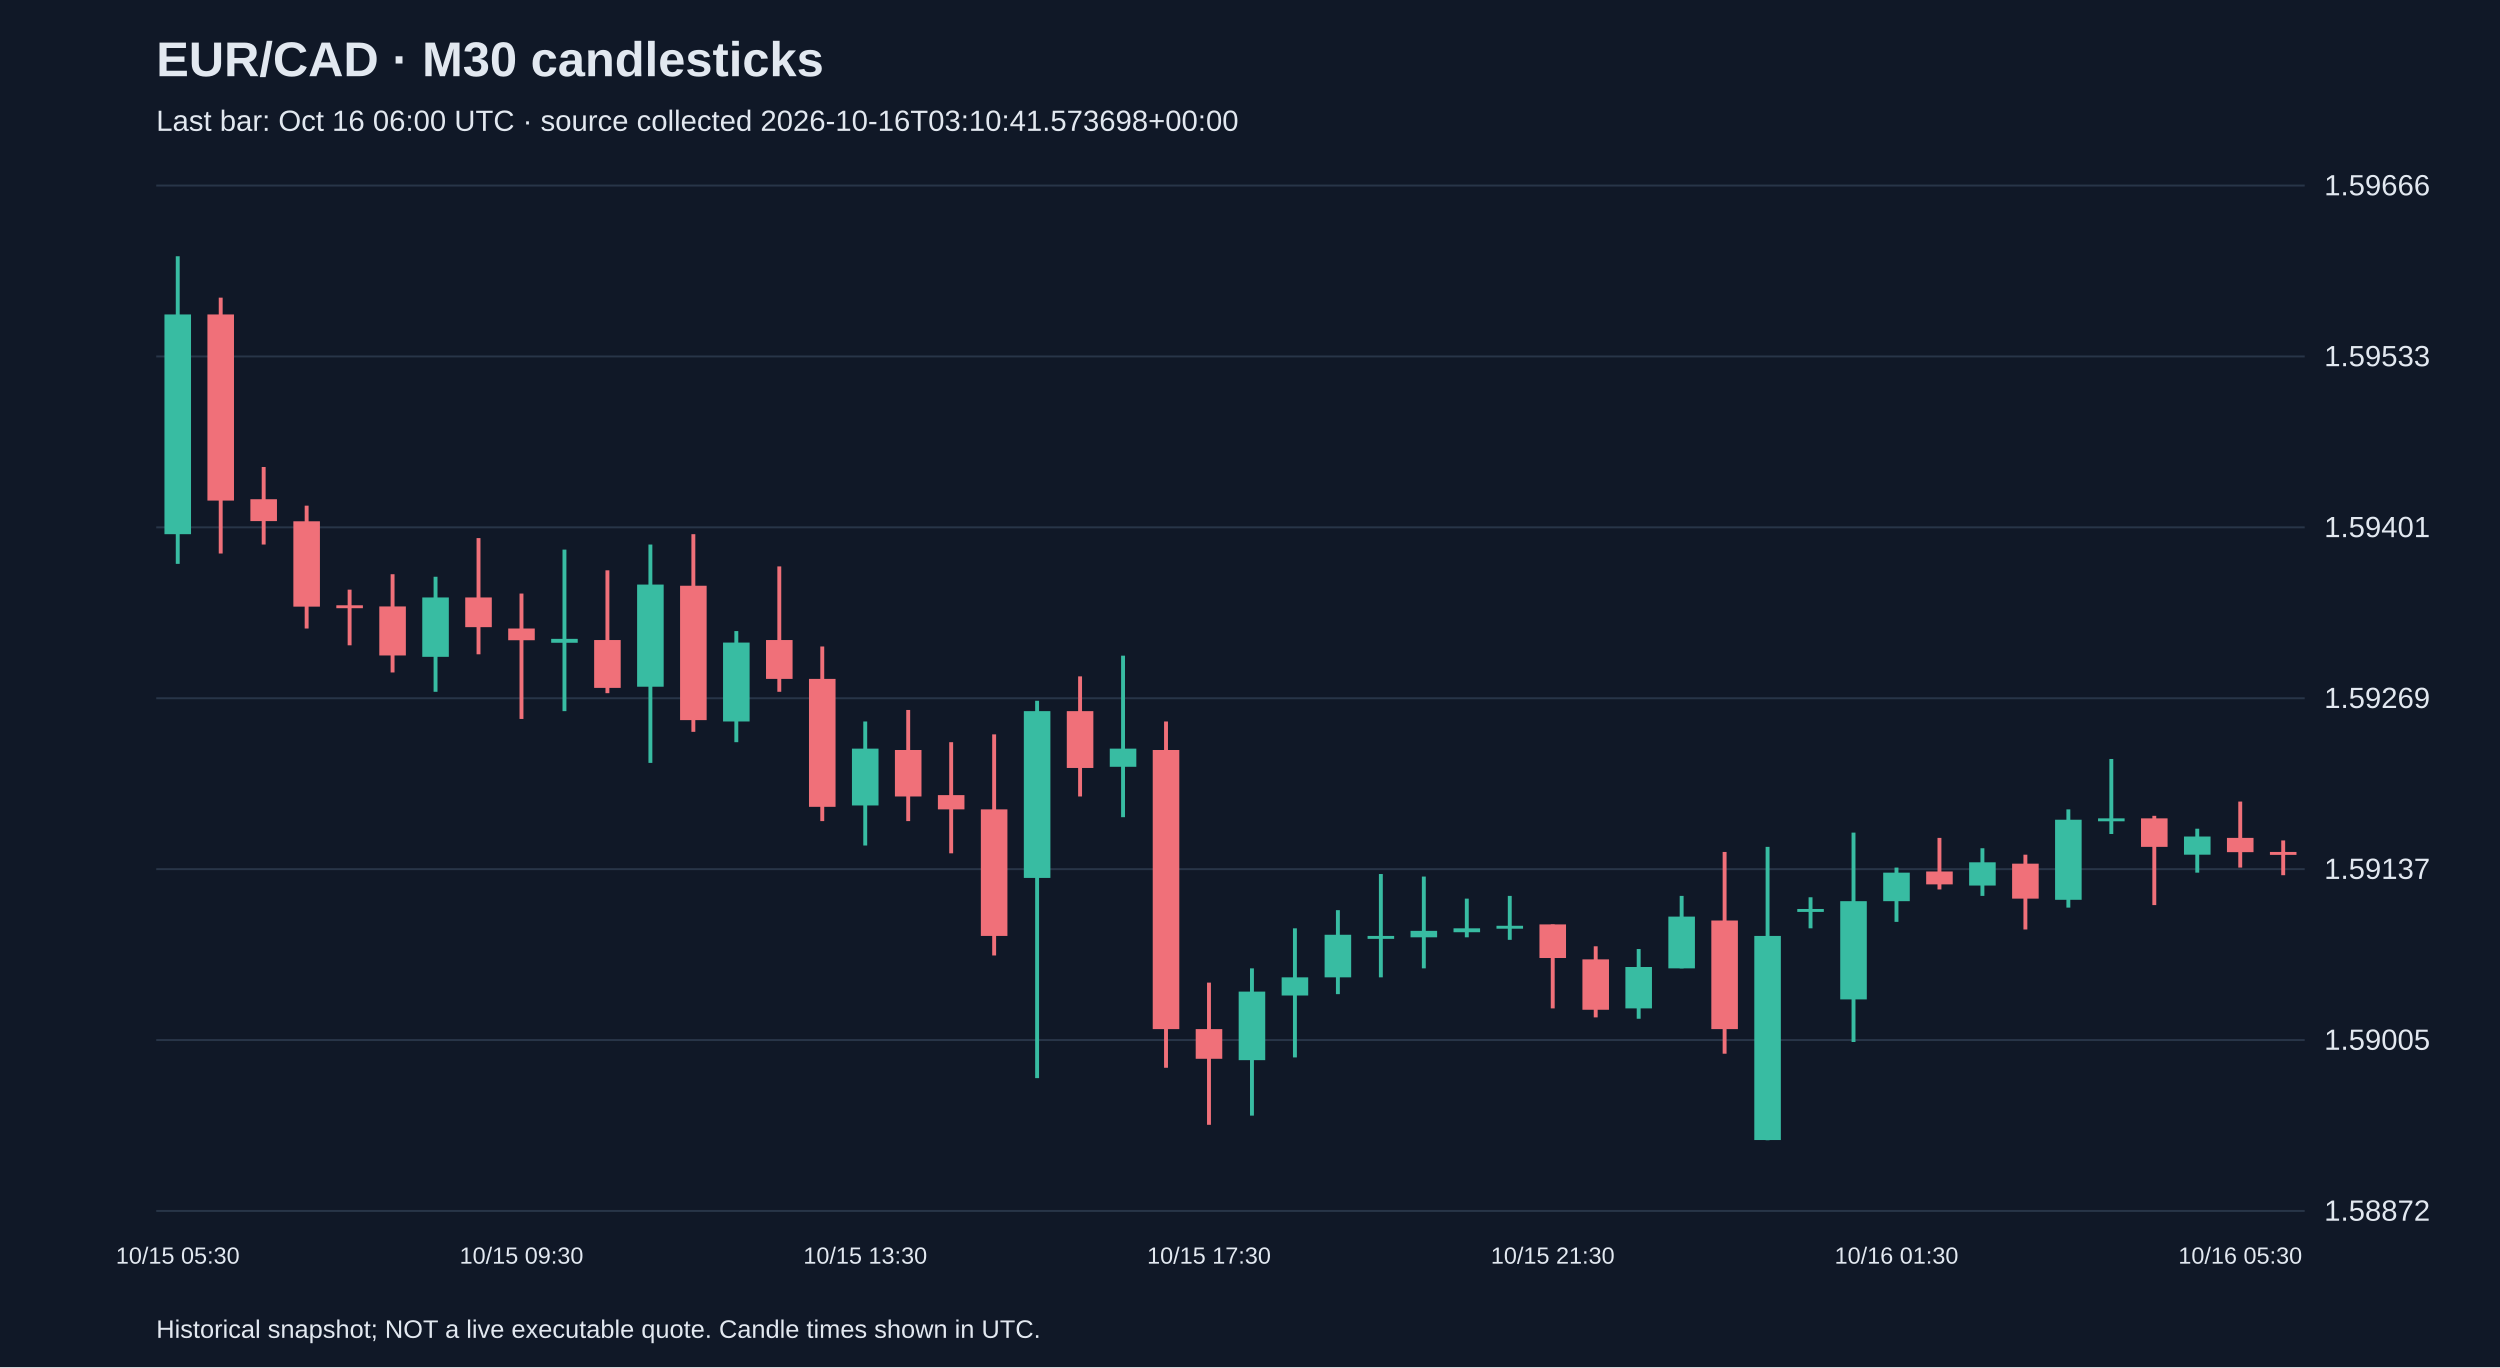
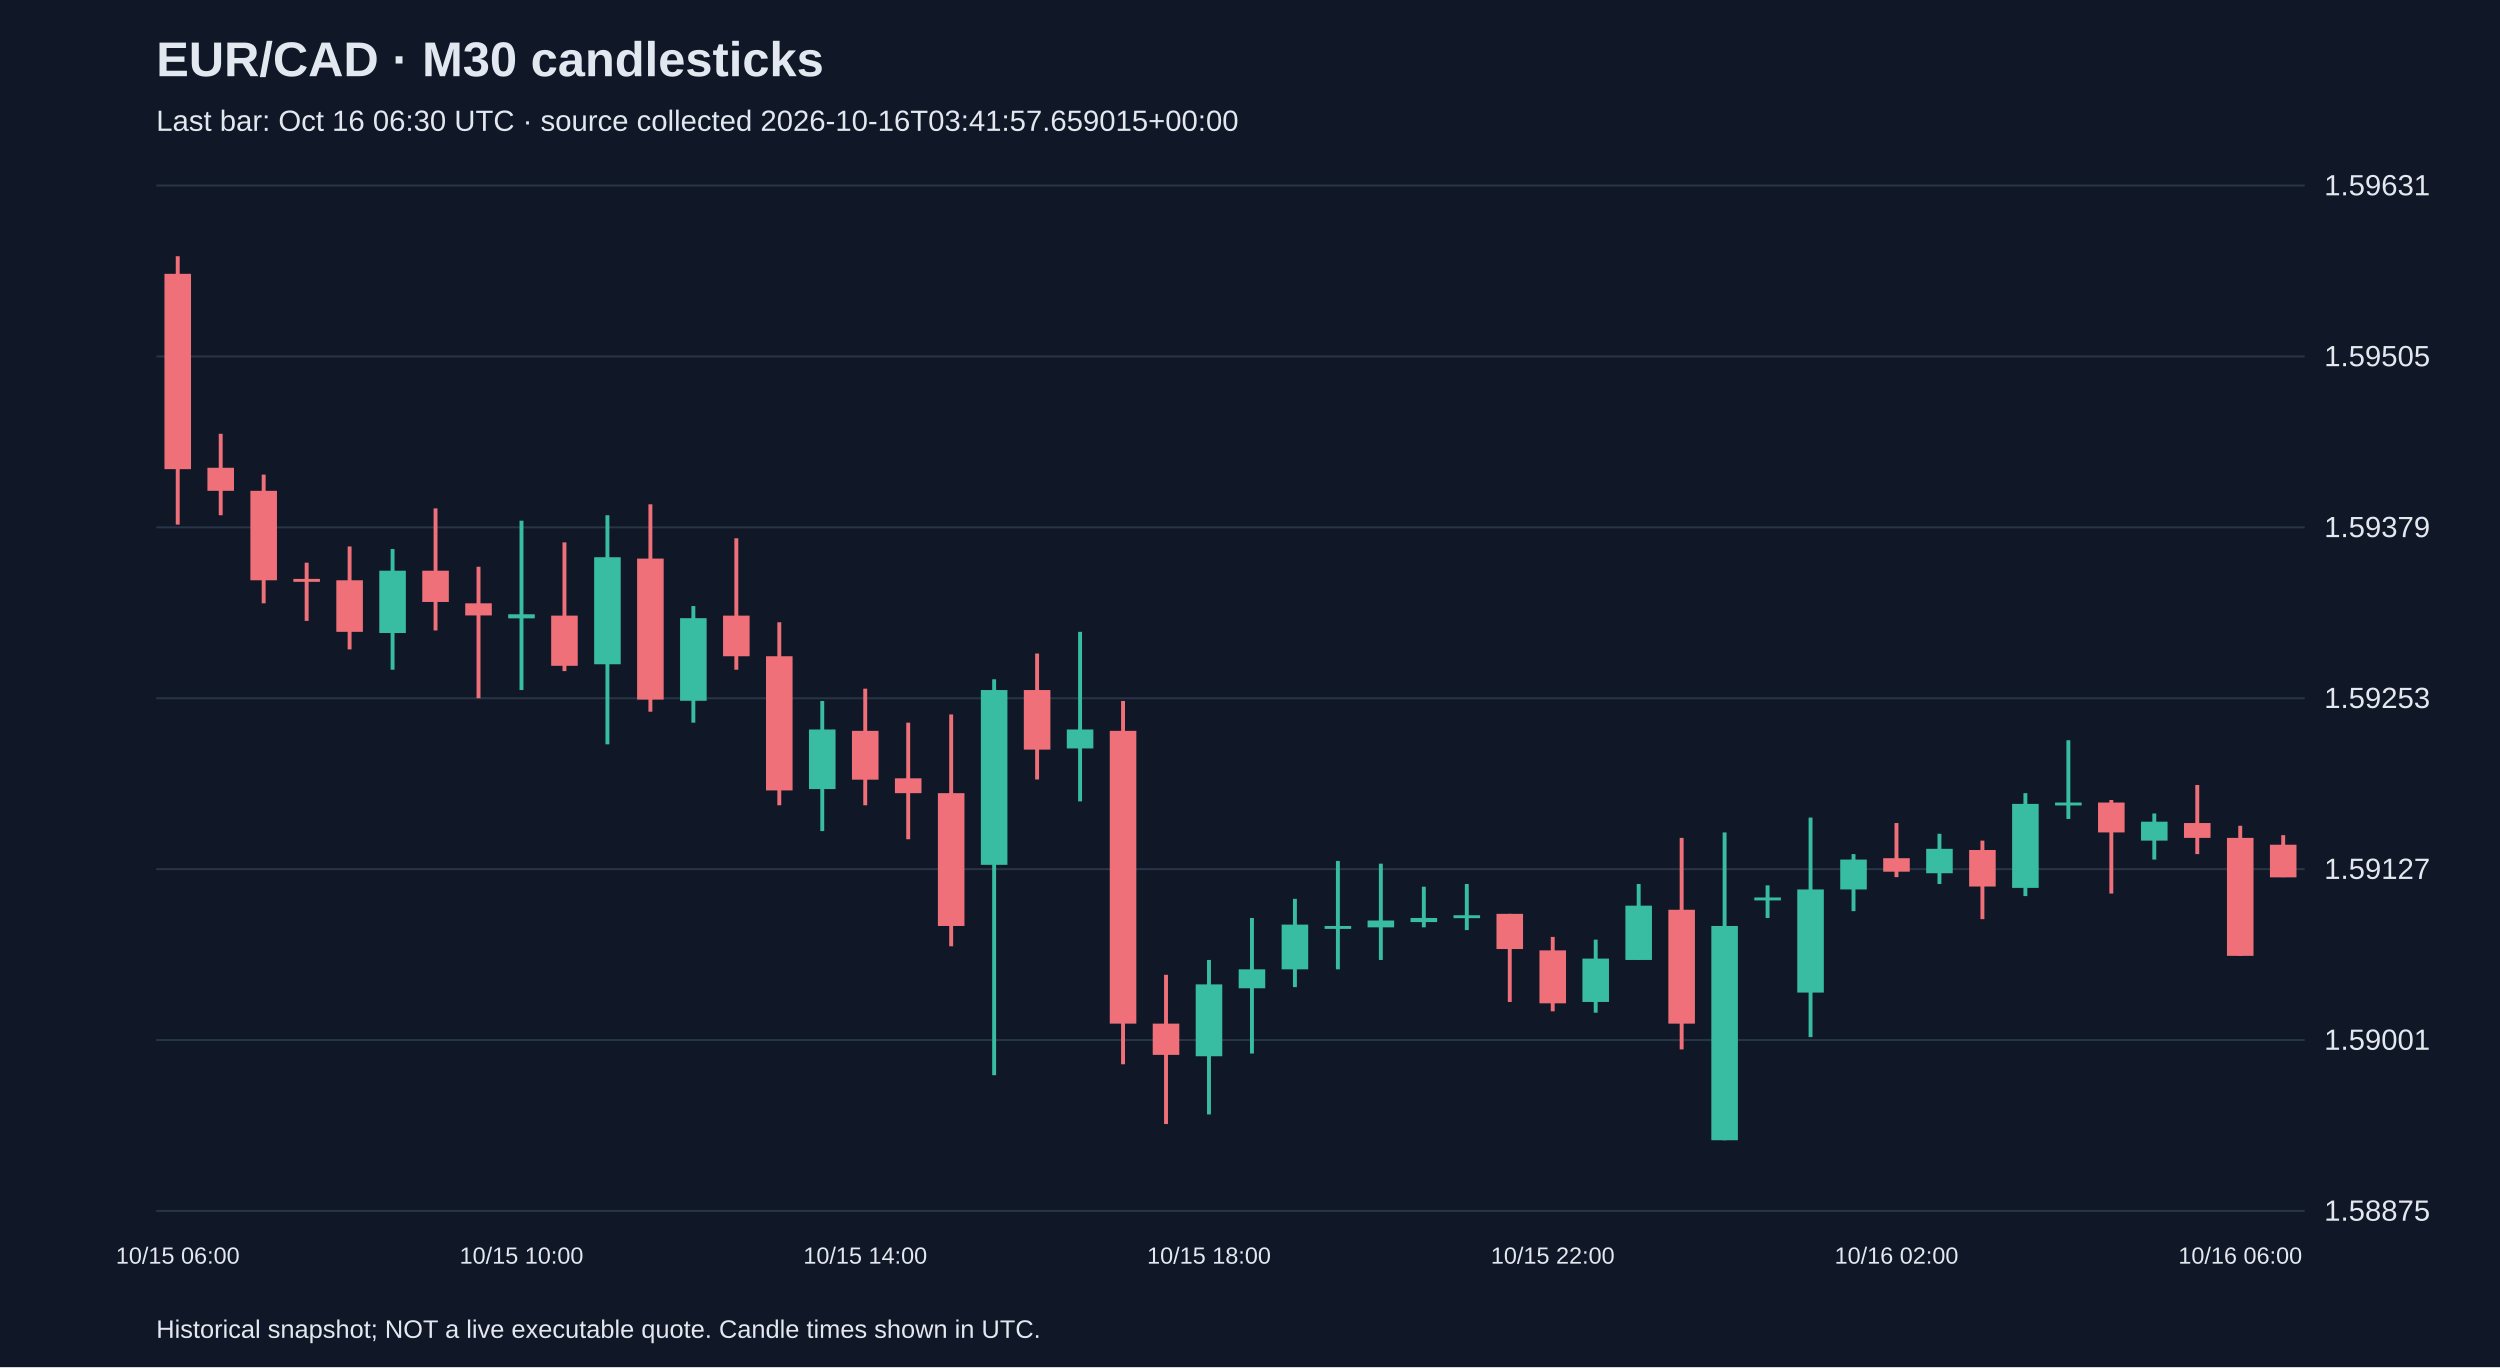
<svg xmlns="http://www.w3.org/2000/svg" viewBox="0 0 1280 700">
  <rect width="100%" height="100%" fill="#101827" />
  <style>text{font-family:Arial,sans-serif;fill:#e2e8f0}</style>
  <text x="80" y="39" font-size="25" font-weight="bold">EUR/CAD · M30 candlesticks</text>
-   <text x="80" y="67" font-size="15" fill="#a6b1c5">Last bar: Oct 16 06:00 UTC · source collected 2026-10-16T03:10:41.573698+00:00</text>
+   <text x="80" y="67" font-size="15" fill="#a6b1c5">Last bar: Oct 16 06:30 UTC · source collected 2026-10-16T03:41:57.659015+00:00</text>
  <line x1="80" y1="620.0" x2="1180" y2="620.0" stroke="#283548" />
-   <text x="1190" y="625.0" font-size="15">1.58872</text>
+   <text x="1190" y="625.0" font-size="15">1.58875</text>
  <line x1="80" y1="532.5" x2="1180" y2="532.5" stroke="#283548" />
-   <text x="1190" y="537.5" font-size="15">1.59005</text>
+   <text x="1190" y="537.5" font-size="15">1.59001</text>
  <line x1="80" y1="445.0" x2="1180" y2="445.0" stroke="#283548" />
-   <text x="1190" y="450.0" font-size="15">1.59137</text>
+   <text x="1190" y="450.0" font-size="15">1.59127</text>
  <line x1="80" y1="357.5" x2="1180" y2="357.5" stroke="#283548" />
-   <text x="1190" y="362.5" font-size="15">1.59269</text>
+   <text x="1190" y="362.5" font-size="15">1.59253</text>
  <line x1="80" y1="270.0" x2="1180" y2="270.0" stroke="#283548" />
-   <text x="1190" y="275.0" font-size="15">1.59401</text>
+   <text x="1190" y="275.0" font-size="15">1.59379</text>
  <line x1="80" y1="182.5" x2="1180" y2="182.5" stroke="#283548" />
-   <text x="1190" y="187.5" font-size="15">1.59533</text>
+   <text x="1190" y="187.5" font-size="15">1.59505</text>
  <line x1="80" y1="95.0" x2="1180" y2="95.0" stroke="#283548" />
-   <text x="1190" y="100.0" font-size="15">1.59666</text>
-   <line x1="91.0" y1="131.2" x2="91.0" y2="288.7" stroke="#38bca2" stroke-width="2" />
-   <rect x="84.2" y="161.0" width="13.6" height="112.5" fill="#38bca2" />
-   <text x="91.0" y="647" text-anchor="middle" font-size="12">10/15 05:30</text>
-   <line x1="113.0" y1="152.4" x2="113.0" y2="283.4" stroke="#f07079" stroke-width="2" />
-   <rect x="106.2" y="161.0" width="13.6" height="95.3" fill="#f07079" />
-   <line x1="135.0" y1="239.1" x2="135.0" y2="278.8" stroke="#f07079" stroke-width="2" />
-   <rect x="128.2" y="255.6" width="13.6" height="11.2" fill="#f07079" />
-   <line x1="157.0" y1="258.9" x2="157.0" y2="321.8" stroke="#f07079" stroke-width="2" />
-   <rect x="150.2" y="266.9" width="13.6" height="43.7" fill="#f07079" />
-   <line x1="179.0" y1="301.9" x2="179.0" y2="330.4" stroke="#f07079" stroke-width="2" />
-   <rect x="172.2" y="309.9" width="13.6" height="1.5" fill="#f07079" />
-   <line x1="201.0" y1="294.0" x2="201.0" y2="344.3" stroke="#f07079" stroke-width="2" />
-   <rect x="194.2" y="310.5" width="13.6" height="25.1" fill="#f07079" />
-   <line x1="223.0" y1="295.3" x2="223.0" y2="354.2" stroke="#38bca2" stroke-width="2" />
-   <rect x="216.2" y="305.9" width="13.6" height="30.4" fill="#38bca2" />
-   <line x1="245.0" y1="275.5" x2="245.0" y2="335.0" stroke="#f07079" stroke-width="2" />
-   <rect x="238.2" y="305.9" width="13.6" height="15.2" fill="#f07079" />
-   <line x1="267.0" y1="303.9" x2="267.0" y2="368.1" stroke="#f07079" stroke-width="2" />
-   <rect x="260.2" y="321.8" width="13.6" height="6.0" fill="#f07079" />
-   <text x="267.0" y="647" text-anchor="middle" font-size="12">10/15 09:30</text>
-   <line x1="289.0" y1="281.4" x2="289.0" y2="364.1" stroke="#38bca2" stroke-width="2" />
-   <rect x="282.2" y="327.1" width="13.6" height="2.0" fill="#38bca2" />
-   <line x1="311.0" y1="292.0" x2="311.0" y2="354.9" stroke="#f07079" stroke-width="2" />
-   <rect x="304.2" y="327.7" width="13.6" height="24.5" fill="#f07079" />
-   <line x1="333.0" y1="278.8" x2="333.0" y2="390.6" stroke="#38bca2" stroke-width="2" />
-   <rect x="326.2" y="299.3" width="13.6" height="52.3" fill="#38bca2" />
-   <line x1="355.0" y1="273.5" x2="355.0" y2="374.7" stroke="#f07079" stroke-width="2" />
-   <rect x="348.2" y="299.9" width="13.6" height="68.8" fill="#f07079" />
-   <line x1="377.0" y1="323.1" x2="377.0" y2="380.0" stroke="#38bca2" stroke-width="2" />
-   <rect x="370.2" y="329.0" width="13.6" height="40.4" fill="#38bca2" />
-   <line x1="399.0" y1="290.0" x2="399.0" y2="354.2" stroke="#f07079" stroke-width="2" />
-   <rect x="392.2" y="327.7" width="13.6" height="19.9" fill="#f07079" />
-   <line x1="421.0" y1="331.0" x2="421.0" y2="420.4" stroke="#f07079" stroke-width="2" />
-   <rect x="414.2" y="347.6" width="13.6" height="65.5" fill="#f07079" />
-   <line x1="443.0" y1="369.4" x2="443.0" y2="432.9" stroke="#38bca2" stroke-width="2" />
-   <rect x="436.2" y="383.3" width="13.6" height="29.1" fill="#38bca2" />
-   <text x="443.0" y="647" text-anchor="middle" font-size="12">10/15 13:30</text>
-   <line x1="465.0" y1="363.5" x2="465.0" y2="420.4" stroke="#f07079" stroke-width="2" />
-   <rect x="458.2" y="384.0" width="13.6" height="23.8" fill="#f07079" />
-   <line x1="487.0" y1="380.0" x2="487.0" y2="436.9" stroke="#f07079" stroke-width="2" />
-   <rect x="480.2" y="407.1" width="13.6" height="7.3" fill="#f07079" />
-   <line x1="509.0" y1="376.0" x2="509.0" y2="489.2" stroke="#f07079" stroke-width="2" />
-   <rect x="502.2" y="414.4" width="13.6" height="64.8" fill="#f07079" />
-   <line x1="531.0" y1="358.8" x2="531.0" y2="552.0" stroke="#38bca2" stroke-width="2" />
-   <rect x="524.2" y="364.1" width="13.6" height="85.4" fill="#38bca2" />
-   <line x1="553.0" y1="346.3" x2="553.0" y2="407.8" stroke="#f07079" stroke-width="2" />
-   <rect x="546.2" y="364.1" width="13.6" height="29.1" fill="#f07079" />
-   <line x1="575.0" y1="335.7" x2="575.0" y2="418.4" stroke="#38bca2" stroke-width="2" />
-   <rect x="568.2" y="383.3" width="13.6" height="9.3" fill="#38bca2" />
-   <line x1="597.0" y1="369.4" x2="597.0" y2="546.7" stroke="#f07079" stroke-width="2" />
-   <rect x="590.2" y="384.0" width="13.6" height="142.9" fill="#f07079" />
-   <line x1="619.0" y1="503.1" x2="619.0" y2="575.9" stroke="#f07079" stroke-width="2" />
-   <rect x="612.2" y="526.9" width="13.6" height="15.2" fill="#f07079" />
-   <text x="619.0" y="647" text-anchor="middle" font-size="12">10/15 17:30</text>
-   <line x1="641.0" y1="495.8" x2="641.0" y2="571.2" stroke="#38bca2" stroke-width="2" />
-   <rect x="634.2" y="507.7" width="13.6" height="35.1" fill="#38bca2" />
-   <line x1="663.0" y1="475.3" x2="663.0" y2="541.4" stroke="#38bca2" stroke-width="2" />
-   <rect x="656.2" y="500.4" width="13.6" height="9.3" fill="#38bca2" />
-   <line x1="685.0" y1="466.0" x2="685.0" y2="509.0" stroke="#38bca2" stroke-width="2" />
-   <rect x="678.2" y="478.6" width="13.6" height="21.8" fill="#38bca2" />
-   <line x1="707.0" y1="447.5" x2="707.0" y2="500.4" stroke="#38bca2" stroke-width="2" />
-   <rect x="700.2" y="479.2" width="13.6" height="1.5" fill="#38bca2" />
-   <line x1="729.0" y1="448.8" x2="729.0" y2="495.8" stroke="#38bca2" stroke-width="2" />
-   <rect x="722.2" y="476.6" width="13.6" height="3.3" fill="#38bca2" />
-   <line x1="751.0" y1="460.1" x2="751.0" y2="479.9" stroke="#38bca2" stroke-width="2" />
-   <rect x="744.2" y="475.3" width="13.6" height="2.0" fill="#38bca2" />
-   <line x1="773.0" y1="458.7" x2="773.0" y2="481.2" stroke="#38bca2" stroke-width="2" />
-   <rect x="766.2" y="474.0" width="13.6" height="1.5" fill="#38bca2" />
-   <line x1="795.0" y1="473.3" x2="795.0" y2="516.3" stroke="#f07079" stroke-width="2" />
-   <rect x="788.2" y="473.3" width="13.6" height="17.2" fill="#f07079" />
-   <text x="795.0" y="647" text-anchor="middle" font-size="12">10/15 21:30</text>
-   <line x1="817.0" y1="484.5" x2="817.0" y2="520.9" stroke="#f07079" stroke-width="2" />
-   <rect x="810.2" y="491.2" width="13.6" height="25.8" fill="#f07079" />
-   <line x1="839.0" y1="485.9" x2="839.0" y2="521.6" stroke="#38bca2" stroke-width="2" />
-   <rect x="832.2" y="495.1" width="13.6" height="21.2" fill="#38bca2" />
-   <line x1="861.0" y1="458.7" x2="861.0" y2="495.8" stroke="#38bca2" stroke-width="2" />
-   <rect x="854.2" y="469.3" width="13.6" height="26.5" fill="#38bca2" />
-   <line x1="883.0" y1="436.2" x2="883.0" y2="539.5" stroke="#f07079" stroke-width="2" />
-   <rect x="876.2" y="471.3" width="13.6" height="55.6" fill="#f07079" />
-   <line x1="905.0" y1="433.6" x2="905.0" y2="583.8" stroke="#38bca2" stroke-width="2" />
-   <rect x="898.2" y="479.2" width="13.6" height="104.5" fill="#38bca2" />
-   <line x1="927.0" y1="459.4" x2="927.0" y2="475.3" stroke="#38bca2" stroke-width="2" />
-   <rect x="920.2" y="465.4" width="13.6" height="1.5" fill="#38bca2" />
-   <line x1="949.0" y1="426.3" x2="949.0" y2="533.5" stroke="#38bca2" stroke-width="2" />
-   <rect x="942.2" y="461.4" width="13.6" height="50.3" fill="#38bca2" />
-   <line x1="971.0" y1="444.2" x2="971.0" y2="472.0" stroke="#38bca2" stroke-width="2" />
-   <rect x="964.2" y="446.8" width="13.6" height="14.6" fill="#38bca2" />
-   <text x="971.0" y="647" text-anchor="middle" font-size="12">10/16 01:30</text>
-   <line x1="993.0" y1="429.0" x2="993.0" y2="455.4" stroke="#f07079" stroke-width="2" />
-   <rect x="986.2" y="446.2" width="13.6" height="6.6" fill="#f07079" />
-   <line x1="1015.0" y1="434.3" x2="1015.0" y2="458.7" stroke="#38bca2" stroke-width="2" />
-   <rect x="1008.2" y="441.5" width="13.6" height="11.9" fill="#38bca2" />
-   <line x1="1037.0" y1="437.6" x2="1037.0" y2="475.9" stroke="#f07079" stroke-width="2" />
-   <rect x="1030.2" y="442.2" width="13.6" height="17.9" fill="#f07079" />
-   <line x1="1059.0" y1="414.4" x2="1059.0" y2="464.7" stroke="#38bca2" stroke-width="2" />
-   <rect x="1052.2" y="419.7" width="13.6" height="41.0" fill="#38bca2" />
-   <line x1="1081.0" y1="388.6" x2="1081.0" y2="427.0" stroke="#38bca2" stroke-width="2" />
-   <rect x="1074.2" y="419.0" width="13.6" height="1.5" fill="#38bca2" />
-   <line x1="1103.0" y1="417.7" x2="1103.0" y2="463.4" stroke="#f07079" stroke-width="2" />
-   <rect x="1096.2" y="419.0" width="13.6" height="14.6" fill="#f07079" />
-   <line x1="1125.0" y1="424.3" x2="1125.0" y2="446.8" stroke="#38bca2" stroke-width="2" />
-   <rect x="1118.2" y="428.3" width="13.6" height="9.3" fill="#38bca2" />
-   <line x1="1147.0" y1="410.4" x2="1147.0" y2="444.2" stroke="#f07079" stroke-width="2" />
-   <rect x="1140.2" y="429.0" width="13.6" height="7.3" fill="#f07079" />
-   <text x="1147.0" y="647" text-anchor="middle" font-size="12">10/16 05:30</text>
-   <line x1="1169.0" y1="430.3" x2="1169.0" y2="448.1" stroke="#f07079" stroke-width="2" />
-   <rect x="1162.2" y="436.2" width="13.6" height="1.5" fill="#f07079" />
+   <text x="1190" y="100.0" font-size="15">1.59631</text>
+   <line x1="91.0" y1="131.2" x2="91.0" y2="268.6" stroke="#f07079" stroke-width="2" />
+   <rect x="84.2" y="140.2" width="13.6" height="100.0" fill="#f07079" />
+   <text x="91.0" y="647" text-anchor="middle" font-size="12">10/15 06:00</text>
+   <line x1="113.0" y1="222.1" x2="113.0" y2="263.8" stroke="#f07079" stroke-width="2" />
+   <rect x="106.2" y="239.5" width="13.6" height="11.8" fill="#f07079" />
+   <line x1="135.0" y1="243.0" x2="135.0" y2="308.9" stroke="#f07079" stroke-width="2" />
+   <rect x="128.2" y="251.3" width="13.6" height="45.8" fill="#f07079" />
+   <line x1="157.0" y1="288.1" x2="157.0" y2="317.9" stroke="#f07079" stroke-width="2" />
+   <rect x="150.2" y="296.4" width="13.6" height="1.5" fill="#f07079" />
+   <line x1="179.0" y1="279.8" x2="179.0" y2="332.5" stroke="#f07079" stroke-width="2" />
+   <rect x="172.2" y="297.1" width="13.6" height="26.4" fill="#f07079" />
+   <line x1="201.0" y1="281.1" x2="201.0" y2="342.9" stroke="#38bca2" stroke-width="2" />
+   <rect x="194.2" y="292.2" width="13.6" height="31.9" fill="#38bca2" />
+   <line x1="223.0" y1="260.3" x2="223.0" y2="322.8" stroke="#f07079" stroke-width="2" />
+   <rect x="216.2" y="292.2" width="13.6" height="16.0" fill="#f07079" />
+   <line x1="245.0" y1="290.2" x2="245.0" y2="357.5" stroke="#f07079" stroke-width="2" />
+   <rect x="238.2" y="308.9" width="13.6" height="6.2" fill="#f07079" />
+   <line x1="267.0" y1="266.6" x2="267.0" y2="353.3" stroke="#38bca2" stroke-width="2" />
+   <rect x="260.2" y="314.5" width="13.6" height="2.1" fill="#38bca2" />
+   <text x="267.0" y="647" text-anchor="middle" font-size="12">10/15 10:00</text>
+   <line x1="289.0" y1="277.7" x2="289.0" y2="343.6" stroke="#f07079" stroke-width="2" />
+   <rect x="282.2" y="315.2" width="13.6" height="25.7" fill="#f07079" />
+   <line x1="311.0" y1="263.8" x2="311.0" y2="381.1" stroke="#38bca2" stroke-width="2" />
+   <rect x="304.2" y="285.3" width="13.6" height="54.8" fill="#38bca2" />
+   <line x1="333.0" y1="258.2" x2="333.0" y2="364.4" stroke="#f07079" stroke-width="2" />
+   <rect x="326.2" y="286.0" width="13.6" height="72.2" fill="#f07079" />
+   <line x1="355.0" y1="310.3" x2="355.0" y2="370.0" stroke="#38bca2" stroke-width="2" />
+   <rect x="348.2" y="316.5" width="13.6" height="42.3" fill="#38bca2" />
+   <line x1="377.0" y1="275.6" x2="377.0" y2="342.9" stroke="#f07079" stroke-width="2" />
+   <rect x="370.2" y="315.2" width="13.6" height="20.8" fill="#f07079" />
+   <line x1="399.0" y1="318.6" x2="399.0" y2="412.3" stroke="#f07079" stroke-width="2" />
+   <rect x="392.2" y="336.0" width="13.6" height="68.7" fill="#f07079" />
+   <line x1="421.0" y1="358.9" x2="421.0" y2="425.5" stroke="#38bca2" stroke-width="2" />
+   <rect x="414.2" y="373.5" width="13.6" height="30.5" fill="#38bca2" />
+   <line x1="443.0" y1="352.6" x2="443.0" y2="412.3" stroke="#f07079" stroke-width="2" />
+   <rect x="436.2" y="374.2" width="13.6" height="25.0" fill="#f07079" />
+   <text x="443.0" y="647" text-anchor="middle" font-size="12">10/15 14:00</text>
+   <line x1="465.0" y1="370.0" x2="465.0" y2="429.7" stroke="#f07079" stroke-width="2" />
+   <rect x="458.2" y="398.5" width="13.6" height="7.6" fill="#f07079" />
+   <line x1="487.0" y1="365.8" x2="487.0" y2="484.5" stroke="#f07079" stroke-width="2" />
+   <rect x="480.2" y="406.1" width="13.6" height="68.0" fill="#f07079" />
+   <line x1="509.0" y1="347.8" x2="509.0" y2="550.5" stroke="#38bca2" stroke-width="2" />
+   <rect x="502.2" y="353.3" width="13.6" height="89.5" fill="#38bca2" />
+   <line x1="531.0" y1="334.6" x2="531.0" y2="399.1" stroke="#f07079" stroke-width="2" />
+   <rect x="524.2" y="353.3" width="13.6" height="30.5" fill="#f07079" />
+   <line x1="553.0" y1="323.5" x2="553.0" y2="410.3" stroke="#38bca2" stroke-width="2" />
+   <rect x="546.2" y="373.5" width="13.6" height="9.7" fill="#38bca2" />
+   <line x1="575.0" y1="358.9" x2="575.0" y2="544.9" stroke="#f07079" stroke-width="2" />
+   <rect x="568.2" y="374.2" width="13.6" height="149.9" fill="#f07079" />
+   <line x1="597.0" y1="499.1" x2="597.0" y2="575.5" stroke="#f07079" stroke-width="2" />
+   <rect x="590.2" y="524.1" width="13.6" height="16.0" fill="#f07079" />
+   <line x1="619.0" y1="491.5" x2="619.0" y2="570.6" stroke="#38bca2" stroke-width="2" />
+   <rect x="612.2" y="504.0" width="13.6" height="36.8" fill="#38bca2" />
+   <text x="619.0" y="647" text-anchor="middle" font-size="12">10/15 18:00</text>
+   <line x1="641.0" y1="470.0" x2="641.0" y2="539.4" stroke="#38bca2" stroke-width="2" />
+   <rect x="634.2" y="496.3" width="13.6" height="9.7" fill="#38bca2" />
+   <line x1="663.0" y1="460.2" x2="663.0" y2="505.4" stroke="#38bca2" stroke-width="2" />
+   <rect x="656.2" y="473.4" width="13.6" height="22.9" fill="#38bca2" />
+   <line x1="685.0" y1="440.8" x2="685.0" y2="496.3" stroke="#38bca2" stroke-width="2" />
+   <rect x="678.2" y="474.1" width="13.6" height="1.5" fill="#38bca2" />
+   <line x1="707.0" y1="442.2" x2="707.0" y2="491.5" stroke="#38bca2" stroke-width="2" />
+   <rect x="700.2" y="471.3" width="13.6" height="3.5" fill="#38bca2" />
+   <line x1="729.0" y1="454.0" x2="729.0" y2="474.8" stroke="#38bca2" stroke-width="2" />
+   <rect x="722.2" y="470.0" width="13.6" height="2.1" fill="#38bca2" />
+   <line x1="751.0" y1="452.6" x2="751.0" y2="476.2" stroke="#38bca2" stroke-width="2" />
+   <rect x="744.2" y="468.6" width="13.6" height="1.5" fill="#38bca2" />
+   <line x1="773.0" y1="467.9" x2="773.0" y2="513.0" stroke="#f07079" stroke-width="2" />
+   <rect x="766.2" y="467.9" width="13.6" height="18.0" fill="#f07079" />
+   <line x1="795.0" y1="479.7" x2="795.0" y2="517.8" stroke="#f07079" stroke-width="2" />
+   <rect x="788.2" y="486.6" width="13.6" height="27.1" fill="#f07079" />
+   <text x="795.0" y="647" text-anchor="middle" font-size="12">10/15 22:00</text>
+   <line x1="817.0" y1="481.1" x2="817.0" y2="518.5" stroke="#38bca2" stroke-width="2" />
+   <rect x="810.2" y="490.8" width="13.6" height="22.2" fill="#38bca2" />
+   <line x1="839.0" y1="452.6" x2="839.0" y2="491.5" stroke="#38bca2" stroke-width="2" />
+   <rect x="832.2" y="463.7" width="13.6" height="27.8" fill="#38bca2" />
+   <line x1="861.0" y1="429.0" x2="861.0" y2="537.3" stroke="#f07079" stroke-width="2" />
+   <rect x="854.2" y="465.8" width="13.6" height="58.3" fill="#f07079" />
+   <line x1="883.0" y1="426.2" x2="883.0" y2="583.8" stroke="#38bca2" stroke-width="2" />
+   <rect x="876.2" y="474.1" width="13.6" height="109.7" fill="#38bca2" />
+   <line x1="905.0" y1="453.3" x2="905.0" y2="470.0" stroke="#38bca2" stroke-width="2" />
+   <rect x="898.2" y="459.5" width="13.6" height="1.5" fill="#38bca2" />
+   <line x1="927.0" y1="418.6" x2="927.0" y2="531.0" stroke="#38bca2" stroke-width="2" />
+   <rect x="920.2" y="455.4" width="13.6" height="52.8" fill="#38bca2" />
+   <line x1="949.0" y1="437.3" x2="949.0" y2="466.5" stroke="#38bca2" stroke-width="2" />
+   <rect x="942.2" y="440.1" width="13.6" height="15.3" fill="#38bca2" />
+   <line x1="971.0" y1="421.4" x2="971.0" y2="449.1" stroke="#f07079" stroke-width="2" />
+   <rect x="964.2" y="439.4" width="13.6" height="6.9" fill="#f07079" />
+   <text x="971.0" y="647" text-anchor="middle" font-size="12">10/16 02:00</text>
+   <line x1="993.0" y1="426.9" x2="993.0" y2="452.6" stroke="#38bca2" stroke-width="2" />
+   <rect x="986.2" y="434.6" width="13.6" height="12.5" fill="#38bca2" />
+   <line x1="1015.0" y1="430.4" x2="1015.0" y2="470.6" stroke="#f07079" stroke-width="2" />
+   <rect x="1008.2" y="435.2" width="13.6" height="18.7" fill="#f07079" />
+   <line x1="1037.0" y1="406.1" x2="1037.0" y2="458.8" stroke="#38bca2" stroke-width="2" />
+   <rect x="1030.2" y="411.6" width="13.6" height="43.0" fill="#38bca2" />
+   <line x1="1059.0" y1="379.0" x2="1059.0" y2="419.3" stroke="#38bca2" stroke-width="2" />
+   <rect x="1052.2" y="410.9" width="13.6" height="1.5" fill="#38bca2" />
+   <line x1="1081.0" y1="409.6" x2="1081.0" y2="457.5" stroke="#f07079" stroke-width="2" />
+   <rect x="1074.2" y="410.9" width="13.6" height="15.3" fill="#f07079" />
+   <line x1="1103.0" y1="416.5" x2="1103.0" y2="440.1" stroke="#38bca2" stroke-width="2" />
+   <rect x="1096.2" y="420.7" width="13.6" height="9.7" fill="#38bca2" />
+   <line x1="1125.0" y1="401.9" x2="1125.0" y2="437.3" stroke="#f07079" stroke-width="2" />
+   <rect x="1118.2" y="421.4" width="13.6" height="7.6" fill="#f07079" />
+   <line x1="1147.0" y1="422.8" x2="1147.0" y2="489.4" stroke="#f07079" stroke-width="2" />
+   <rect x="1140.2" y="429.0" width="13.6" height="60.4" fill="#f07079" />
+   <text x="1147.0" y="647" text-anchor="middle" font-size="12">10/16 06:00</text>
+   <line x1="1169.0" y1="427.6" x2="1169.0" y2="449.1" stroke="#f07079" stroke-width="2" />
+   <rect x="1162.2" y="432.5" width="13.6" height="16.7" fill="#f07079" />
  <text x="80" y="685" font-size="13">Historical snapshot; NOT a live executable quote. Candle times shown in UTC.</text>
</svg>
